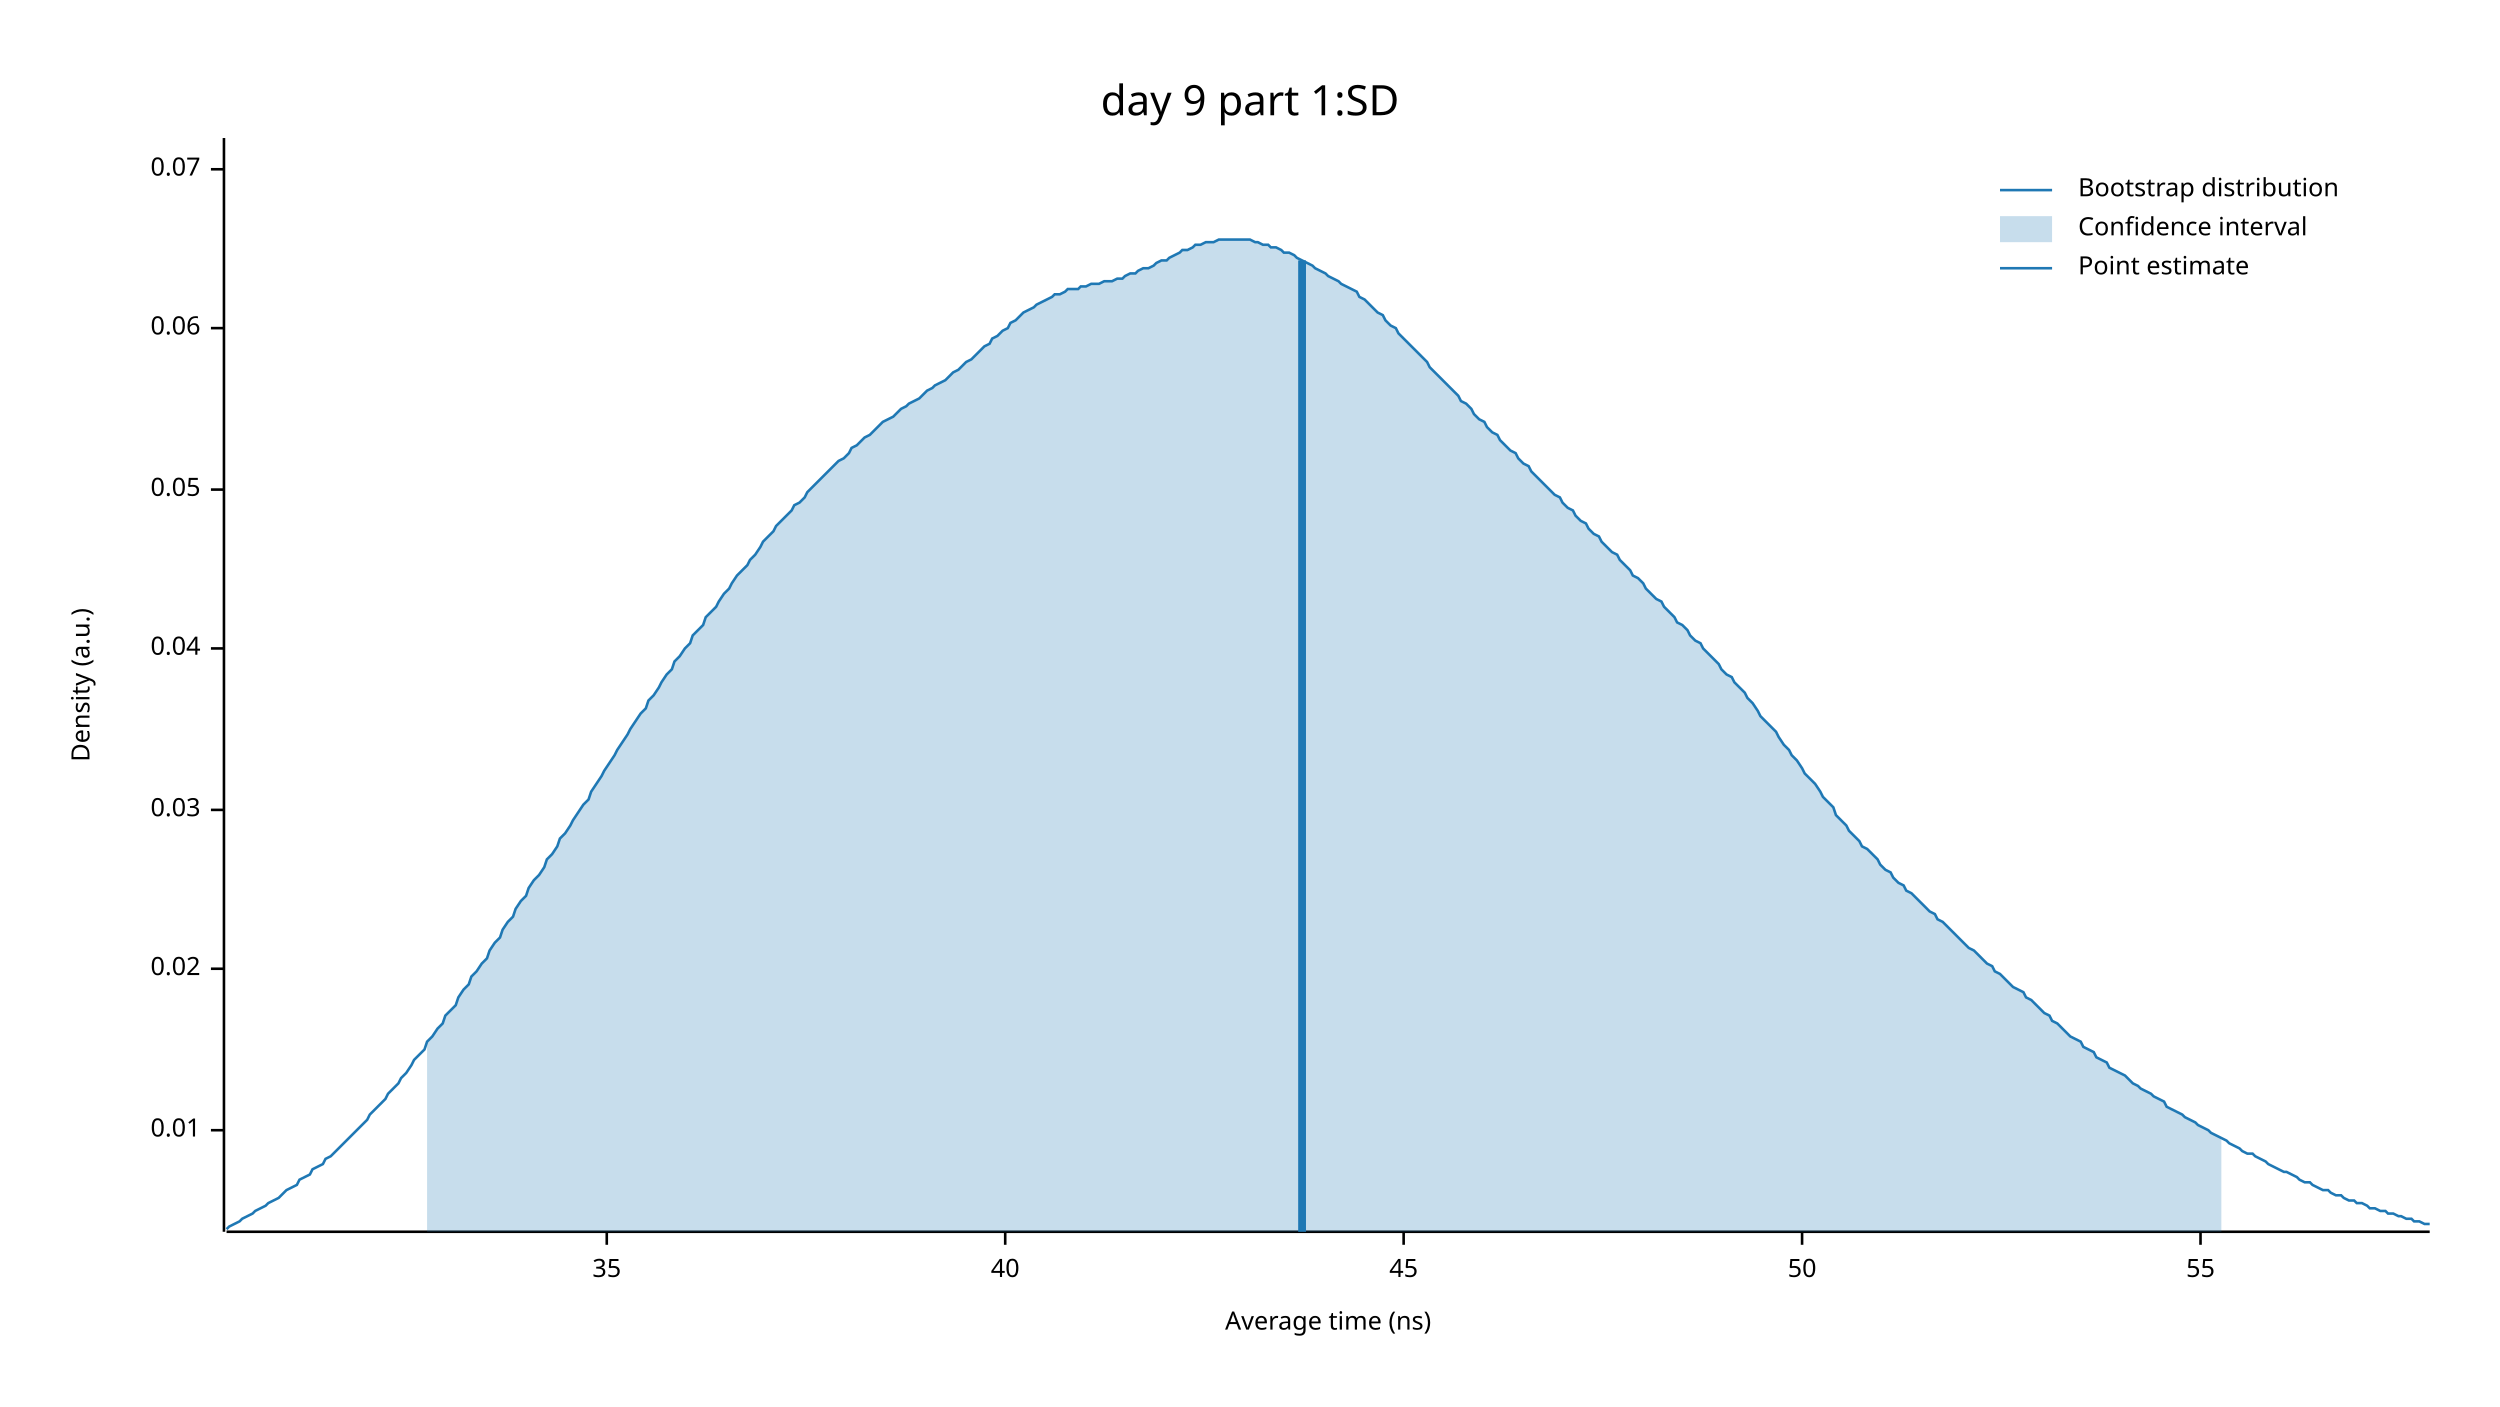
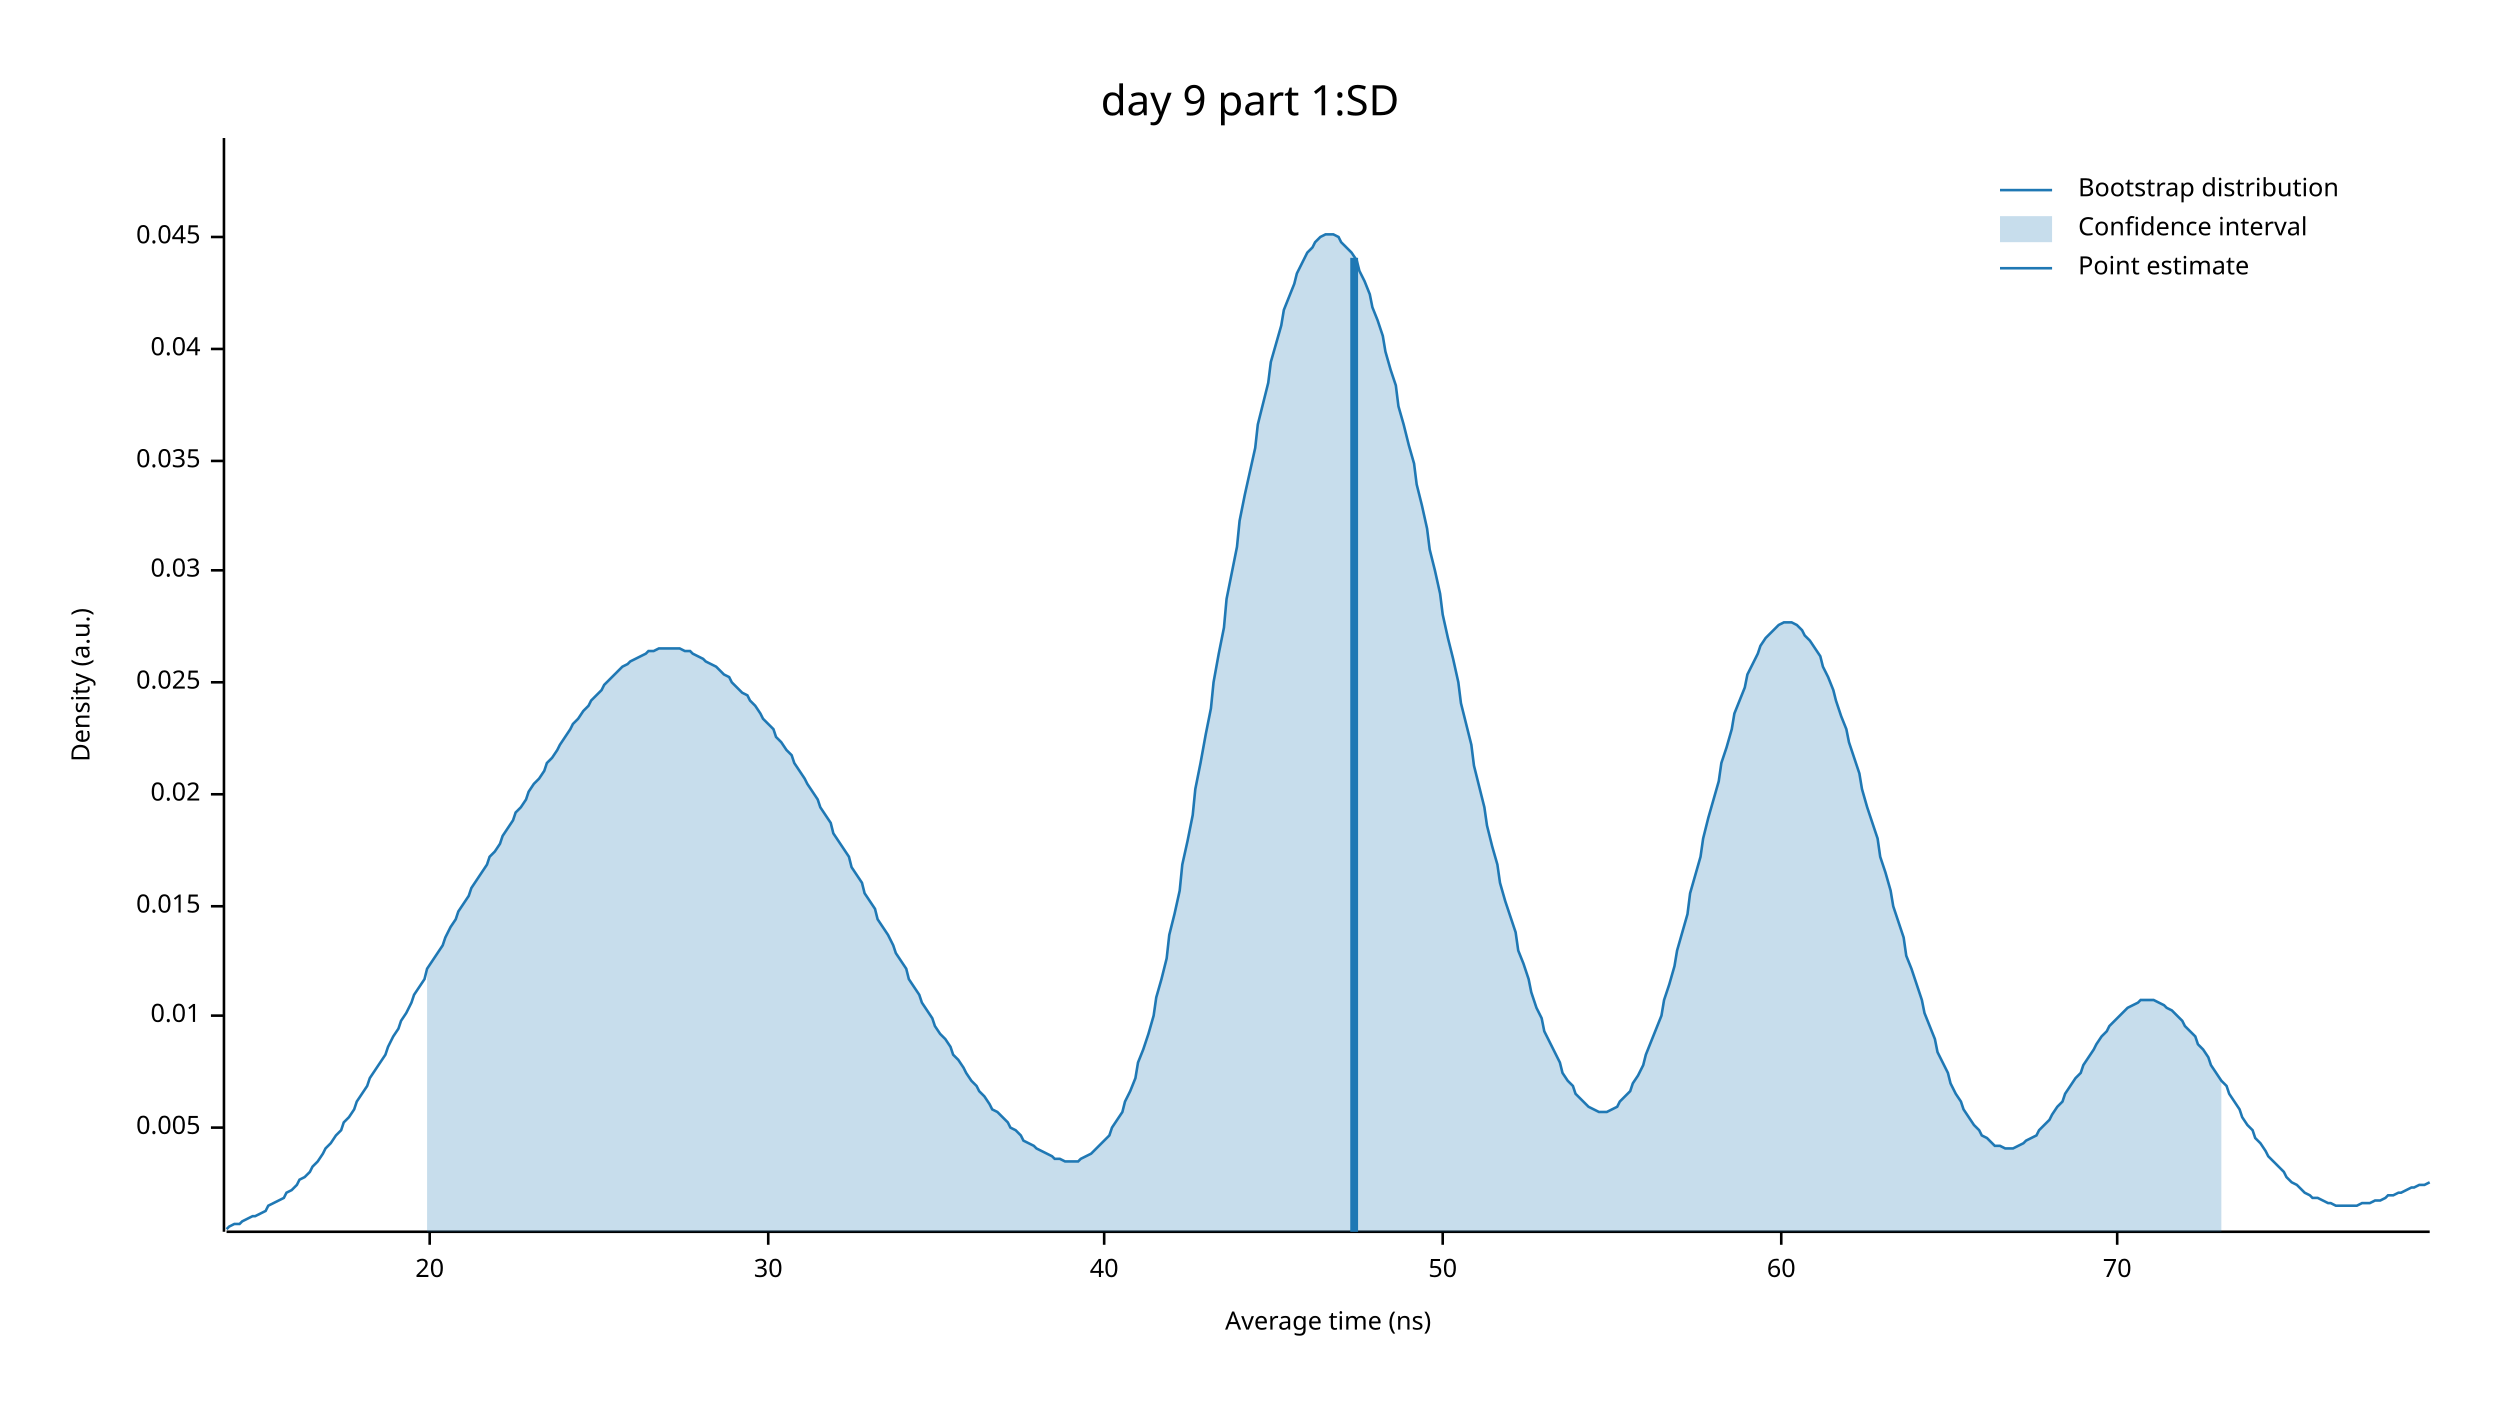
<svg xmlns="http://www.w3.org/2000/svg" width="960" height="540" viewBox="0 0 960 540">
  <text x="480" y="32" dy="0.76em" text-anchor="middle" font-family="sans-serif" font-size="16.129" opacity="1" fill="#000000">
day 9 part 1:SD
</text>
  <text x="27" y="263" dy="0.76em" text-anchor="middle" font-family="sans-serif" font-size="9.677" opacity="1" fill="#000000" transform="rotate(270, 27, 263)">
Density (a.u.)
</text>
  <text x="510" y="513" dy="-0.5ex" text-anchor="middle" font-family="sans-serif" font-size="9.677" opacity="1" fill="#000000">
Average time (ns)
</text>
  <polyline fill="none" opacity="1" stroke="#000000" stroke-width="1" points="86,53 86,473 " />
-   <text x="77" y="434" dy="0.5ex" text-anchor="end" font-family="sans-serif" font-size="9.677" opacity="1" fill="#000000">
+   <text x="77" y="433" dy="0.5ex" text-anchor="end" font-family="sans-serif" font-size="9.677" opacity="1" fill="#000000">
+ 0.005
+ </text>
+   <polyline fill="none" opacity="1" stroke="#000000" stroke-width="1" points="81,433 86,433 " />
+   <text x="77" y="390" dy="0.5ex" text-anchor="end" font-family="sans-serif" font-size="9.677" opacity="1" fill="#000000">
0.01
</text>
-   <polyline fill="none" opacity="1" stroke="#000000" stroke-width="1" points="81,434 86,434 " />
-   <text x="77" y="372" dy="0.5ex" text-anchor="end" font-family="sans-serif" font-size="9.677" opacity="1" fill="#000000">
+   <polyline fill="none" opacity="1" stroke="#000000" stroke-width="1" points="81,390 86,390 " />
+   <text x="77" y="348" dy="0.5ex" text-anchor="end" font-family="sans-serif" font-size="9.677" opacity="1" fill="#000000">
+ 0.015
+ </text>
+   <polyline fill="none" opacity="1" stroke="#000000" stroke-width="1" points="81,348 86,348 " />
+   <text x="77" y="305" dy="0.5ex" text-anchor="end" font-family="sans-serif" font-size="9.677" opacity="1" fill="#000000">
0.02
</text>
-   <polyline fill="none" opacity="1" stroke="#000000" stroke-width="1" points="81,372 86,372 " />
-   <text x="77" y="311" dy="0.5ex" text-anchor="end" font-family="sans-serif" font-size="9.677" opacity="1" fill="#000000">
+   <polyline fill="none" opacity="1" stroke="#000000" stroke-width="1" points="81,305 86,305 " />
+   <text x="77" y="262" dy="0.5ex" text-anchor="end" font-family="sans-serif" font-size="9.677" opacity="1" fill="#000000">
+ 0.025
+ </text>
+   <polyline fill="none" opacity="1" stroke="#000000" stroke-width="1" points="81,262 86,262 " />
+   <text x="77" y="219" dy="0.5ex" text-anchor="end" font-family="sans-serif" font-size="9.677" opacity="1" fill="#000000">
0.03
</text>
-   <polyline fill="none" opacity="1" stroke="#000000" stroke-width="1" points="81,311 86,311 " />
-   <text x="77" y="249" dy="0.5ex" text-anchor="end" font-family="sans-serif" font-size="9.677" opacity="1" fill="#000000">
+   <polyline fill="none" opacity="1" stroke="#000000" stroke-width="1" points="81,219 86,219 " />
+   <text x="77" y="177" dy="0.5ex" text-anchor="end" font-family="sans-serif" font-size="9.677" opacity="1" fill="#000000">
+ 0.035
+ </text>
+   <polyline fill="none" opacity="1" stroke="#000000" stroke-width="1" points="81,177 86,177 " />
+   <text x="77" y="134" dy="0.5ex" text-anchor="end" font-family="sans-serif" font-size="9.677" opacity="1" fill="#000000">
0.04
</text>
-   <polyline fill="none" opacity="1" stroke="#000000" stroke-width="1" points="81,249 86,249 " />
-   <text x="77" y="188" dy="0.5ex" text-anchor="end" font-family="sans-serif" font-size="9.677" opacity="1" fill="#000000">
- 0.05
+   <polyline fill="none" opacity="1" stroke="#000000" stroke-width="1" points="81,134 86,134 " />
+   <text x="77" y="91" dy="0.5ex" text-anchor="end" font-family="sans-serif" font-size="9.677" opacity="1" fill="#000000">
+ 0.045
</text>
-   <polyline fill="none" opacity="1" stroke="#000000" stroke-width="1" points="81,188 86,188 " />
-   <text x="77" y="126" dy="0.5ex" text-anchor="end" font-family="sans-serif" font-size="9.677" opacity="1" fill="#000000">
- 0.06
+   <polyline fill="none" opacity="1" stroke="#000000" stroke-width="1" points="81,91 86,91 " />
+   <polyline fill="none" opacity="1" stroke="#000000" stroke-width="1" points="87,473 933,473 " />
+   <text x="165" y="483" dy="0.76em" text-anchor="middle" font-family="sans-serif" font-size="9.677" opacity="1" fill="#000000">
+ 20
</text>
-   <polyline fill="none" opacity="1" stroke="#000000" stroke-width="1" points="81,126 86,126 " />
-   <text x="77" y="65" dy="0.5ex" text-anchor="end" font-family="sans-serif" font-size="9.677" opacity="1" fill="#000000">
- 0.07
+   <polyline fill="none" opacity="1" stroke="#000000" stroke-width="1" points="165,473 165,478 " />
+   <text x="295" y="483" dy="0.76em" text-anchor="middle" font-family="sans-serif" font-size="9.677" opacity="1" fill="#000000">
+ 30
</text>
-   <polyline fill="none" opacity="1" stroke="#000000" stroke-width="1" points="81,65 86,65 " />
-   <polyline fill="none" opacity="1" stroke="#000000" stroke-width="1" points="87,473 933,473 " />
-   <text x="233" y="483" dy="0.76em" text-anchor="middle" font-family="sans-serif" font-size="9.677" opacity="1" fill="#000000">
- 35
- </text>
-   <polyline fill="none" opacity="1" stroke="#000000" stroke-width="1" points="233,473 233,478 " />
-   <text x="386" y="483" dy="0.76em" text-anchor="middle" font-family="sans-serif" font-size="9.677" opacity="1" fill="#000000">
+   <polyline fill="none" opacity="1" stroke="#000000" stroke-width="1" points="295,473 295,478 " />
+   <text x="424" y="483" dy="0.76em" text-anchor="middle" font-family="sans-serif" font-size="9.677" opacity="1" fill="#000000">
40
</text>
-   <polyline fill="none" opacity="1" stroke="#000000" stroke-width="1" points="386,473 386,478 " />
-   <text x="539" y="483" dy="0.76em" text-anchor="middle" font-family="sans-serif" font-size="9.677" opacity="1" fill="#000000">
- 45
- </text>
-   <polyline fill="none" opacity="1" stroke="#000000" stroke-width="1" points="539,473 539,478 " />
-   <text x="692" y="483" dy="0.76em" text-anchor="middle" font-family="sans-serif" font-size="9.677" opacity="1" fill="#000000">
+   <polyline fill="none" opacity="1" stroke="#000000" stroke-width="1" points="424,473 424,478 " />
+   <text x="554" y="483" dy="0.76em" text-anchor="middle" font-family="sans-serif" font-size="9.677" opacity="1" fill="#000000">
50
</text>
-   <polyline fill="none" opacity="1" stroke="#000000" stroke-width="1" points="692,473 692,478 " />
-   <text x="845" y="483" dy="0.76em" text-anchor="middle" font-family="sans-serif" font-size="9.677" opacity="1" fill="#000000">
- 55
+   <polyline fill="none" opacity="1" stroke="#000000" stroke-width="1" points="554,473 554,478 " />
+   <text x="684" y="483" dy="0.76em" text-anchor="middle" font-family="sans-serif" font-size="9.677" opacity="1" fill="#000000">
+ 60
</text>
-   <polyline fill="none" opacity="1" stroke="#000000" stroke-width="1" points="845,473 845,478 " />
-   <polyline fill="none" opacity="1" stroke="#1F78B4" stroke-width="1" points="87,472 88,471 90,470 92,469 93,468 95,467 97,466 98,465 100,464 102,463 103,462 105,461 107,460 109,458 110,457 112,456 114,455 115,453 117,452 119,451 120,449 122,448 124,447 125,445 127,444 129,442 131,440 132,439 134,437 136,435 137,434 139,432 141,430 142,428 144,426 146,424 148,422 149,420 151,418 153,416 154,414 156,412 158,409 159,407 161,405 163,403 164,400 166,398 168,395 170,393 171,390 173,388 175,386 176,383 178,380 180,378 181,375 183,373 185,370 187,368 188,365 190,362 192,360 193,357 195,354 197,352 198,349 200,346 202,344 203,341 205,338 207,336 209,333 210,330 212,328 214,325 215,322 217,320 219,317 220,315 222,312 224,309 226,307 227,304 229,301 231,298 232,296 234,293 236,290 237,288 239,285 241,282 242,280 244,277 246,274 248,272 249,269 251,267 253,264 254,262 256,259 258,257 259,254 261,252 263,249 265,247 266,244 268,242 270,240 271,237 273,235 275,233 276,231 278,228 280,226 281,224 283,221 285,219 287,217 288,215 290,213 292,210 293,208 295,206 297,204 298,202 300,200 302,198 304,196 305,194 307,193 309,191 310,189 312,187 314,185 315,184 317,182 319,180 320,179 322,177 324,176 326,174 327,172 329,171 331,169 332,168 334,167 336,165 337,164 339,162 341,161 343,160 344,159 346,157 348,156 349,155 351,154 353,153 354,152 356,150 358,149 359,148 361,147 363,146 365,144 366,143 368,142 370,140 371,139 373,138 375,136 376,135 378,133 380,132 381,130 383,129 385,127 387,126 388,124 390,123 392,121 393,120 395,119 397,118 398,117 400,116 402,115 404,114 405,113 407,113 409,112 410,111 412,111 414,111 415,110 417,110 419,109 420,109 422,109 424,108 426,108 427,108 429,107 431,107 432,106 434,105 436,105 437,104 439,103 441,103 443,102 444,101 446,100 448,100 449,99 451,98 453,97 454,96 456,96 458,95 459,94 461,94 463,93 465,93 466,93 468,92 470,92 471,92 473,92 475,92 476,92 478,92 480,92 482,93 483,93 485,94 487,94 488,95 490,95 492,96 493,97 495,97 497,98 498,99 500,100 502,101 504,102 505,103 507,104 509,105 510,106 512,107 514,108 515,109 517,110 519,111 521,112 522,114 524,115 526,117 527,118 529,120 531,121 532,123 534,125 536,126 537,128 539,130 541,132 543,134 544,135 546,137 548,139 549,141 551,143 553,145 554,146 556,148 558,150 560,152 561,154 563,155 565,157 566,159 568,161 570,162 571,164 573,166 575,167 576,169 578,171 580,173 582,174 583,176 585,178 587,179 588,181 590,183 592,185 593,186 595,188 597,190 599,191 600,193 602,195 604,196 605,198 607,200 609,201 610,203 612,205 614,206 615,208 617,210 619,212 621,213 622,215 624,217 626,219 627,221 629,222 631,224 632,226 634,228 636,230 638,231 639,233 641,235 643,237 644,239 646,240 648,242 649,244 651,246 653,247 654,249 656,251 658,253 660,255 661,257 663,259 665,260 666,262 668,264 670,266 671,268 673,270 675,273 676,275 678,277 680,279 682,281 683,283 685,286 687,288 688,290 690,292 692,295 693,297 695,299 697,301 699,304 700,306 702,308 704,310 705,313 707,315 709,317 710,319 712,321 714,323 715,325 717,326 719,328 721,330 722,332 724,334 726,335 727,337 729,339 731,340 732,342 734,343 736,345 738,347 739,348 741,350 743,351 744,353 746,354 748,356 749,357 751,359 753,361 754,362 756,364 758,365 760,367 761,368 763,370 765,371 766,373 768,374 770,376 771,377 773,379 775,380 777,381 778,383 780,384 782,386 783,387 785,389 787,390 788,392 790,393 792,395 793,396 795,398 797,399 799,400 800,402 802,403 804,404 805,406 807,407 809,408 810,410 812,411 814,412 816,413 817,414 819,416 821,417 822,418 824,419 826,420 827,421 829,422 831,423 832,425 834,426 836,427 838,428 839,429 841,430 843,431 844,432 846,433 848,434 849,435 851,436 853,437 855,438 856,439 858,440 860,441 861,442 863,443 865,443 866,444 868,445 870,446 871,447 873,448 875,449 877,450 878,450 880,451 882,452 883,453 885,454 887,454 888,455 890,456 892,457 894,457 895,458 897,459 899,459 900,460 902,461 904,461 905,462 907,462 909,463 910,464 912,464 914,465 916,465 917,466 919,466 921,467 922,467 924,468 926,468 927,469 929,469 931,470 933,470 " />
-   <polygon opacity="0.25" fill="#1F78B4" points="164,400 166,398 168,395 170,393 171,390 173,388 175,386 176,383 178,380 180,378 181,375 183,373 185,370 187,368 188,365 190,362 192,360 193,357 195,354 197,352 198,349 200,346 202,344 203,341 205,338 207,336 209,333 210,330 212,328 214,325 215,322 217,320 219,317 220,315 222,312 224,309 226,307 227,304 229,301 231,298 232,296 234,293 236,290 237,288 239,285 241,282 242,280 244,277 246,274 248,272 249,269 251,267 253,264 254,262 256,259 258,257 259,254 261,252 263,249 265,247 266,244 268,242 270,240 271,237 273,235 275,233 276,231 278,228 280,226 281,224 283,221 285,219 287,217 288,215 290,213 292,210 293,208 295,206 297,204 298,202 300,200 302,198 304,196 305,194 307,193 309,191 310,189 312,187 314,185 315,184 317,182 319,180 320,179 322,177 324,176 326,174 327,172 329,171 331,169 332,168 334,167 336,165 337,164 339,162 341,161 343,160 344,159 346,157 348,156 349,155 351,154 353,153 354,152 356,150 358,149 359,148 361,147 363,146 365,144 366,143 368,142 370,140 371,139 373,138 375,136 376,135 378,133 380,132 381,130 383,129 385,127 387,126 388,124 390,123 392,121 393,120 395,119 397,118 398,117 400,116 402,115 404,114 405,113 407,113 409,112 410,111 412,111 414,111 415,110 417,110 419,109 420,109 422,109 424,108 426,108 427,108 429,107 431,107 432,106 434,105 436,105 437,104 439,103 441,103 443,102 444,101 446,100 448,100 449,99 451,98 453,97 454,96 456,96 458,95 459,94 461,94 463,93 465,93 466,93 468,92 470,92 471,92 473,92 475,92 476,92 478,92 480,92 482,93 483,93 485,94 487,94 488,95 490,95 492,96 493,97 495,97 497,98 498,99 500,100 502,101 504,102 505,103 507,104 509,105 510,106 512,107 514,108 515,109 517,110 519,111 521,112 522,114 524,115 526,117 527,118 529,120 531,121 532,123 534,125 536,126 537,128 539,130 541,132 543,134 544,135 546,137 548,139 549,141 551,143 553,145 554,146 556,148 558,150 560,152 561,154 563,155 565,157 566,159 568,161 570,162 571,164 573,166 575,167 576,169 578,171 580,173 582,174 583,176 585,178 587,179 588,181 590,183 592,185 593,186 595,188 597,190 599,191 600,193 602,195 604,196 605,198 607,200 609,201 610,203 612,205 614,206 615,208 617,210 619,212 621,213 622,215 624,217 626,219 627,221 629,222 631,224 632,226 634,228 636,230 638,231 639,233 641,235 643,237 644,239 646,240 648,242 649,244 651,246 653,247 654,249 656,251 658,253 660,255 661,257 663,259 665,260 666,262 668,264 670,266 671,268 673,270 675,273 676,275 678,277 680,279 682,281 683,283 685,286 687,288 688,290 690,292 692,295 693,297 695,299 697,301 699,304 700,306 702,308 704,310 705,313 707,315 709,317 710,319 712,321 714,323 715,325 717,326 719,328 721,330 722,332 724,334 726,335 727,337 729,339 731,340 732,342 734,343 736,345 738,347 739,348 741,350 743,351 744,353 746,354 748,356 749,357 751,359 753,361 754,362 756,364 758,365 760,367 761,368 763,370 765,371 766,373 768,374 770,376 771,377 773,379 775,380 777,381 778,383 780,384 782,386 783,387 785,389 787,390 788,392 790,393 792,395 793,396 795,398 797,399 799,400 800,402 802,403 804,404 805,406 807,407 809,408 810,410 812,411 814,412 816,413 817,414 819,416 821,417 822,418 824,419 826,420 827,421 829,422 831,423 832,425 834,426 836,427 838,428 839,429 841,430 843,431 844,432 846,433 848,434 849,435 851,436 853,437 853,473 164,473 " />
-   <polyline fill="none" opacity="1" stroke="#1F78B4" stroke-width="3" points="500,473 500,100 " />
+   <polyline fill="none" opacity="1" stroke="#000000" stroke-width="1" points="684,473 684,478 " />
+   <text x="813" y="483" dy="0.76em" text-anchor="middle" font-family="sans-serif" font-size="9.677" opacity="1" fill="#000000">
+ 70
+ </text>
+   <polyline fill="none" opacity="1" stroke="#000000" stroke-width="1" points="813,473 813,478 " />
+   <polyline fill="none" opacity="1" stroke="#1F78B4" stroke-width="1" points="87,472 88,471 90,470 92,470 93,469 95,468 97,467 98,467 100,466 102,465 103,463 105,462 107,461 109,460 110,458 112,457 114,455 115,453 117,452 119,450 120,448 122,446 124,443 125,441 127,439 129,436 131,434 132,431 134,429 136,426 137,423 139,420 141,417 142,414 144,411 146,408 148,405 149,402 151,398 153,395 154,392 156,389 158,385 159,382 161,379 163,376 164,372 166,369 168,366 170,363 171,360 173,356 175,353 176,350 178,347 180,344 181,341 183,338 185,335 187,332 188,329 190,327 192,324 193,321 195,318 197,315 198,312 200,310 202,307 203,304 205,301 207,299 209,296 210,293 212,291 214,288 215,286 217,283 219,280 220,278 222,276 224,273 226,271 227,269 229,267 231,265 232,263 234,261 236,259 237,258 239,256 241,255 242,254 244,253 246,252 248,251 249,250 251,250 253,249 254,249 256,249 258,249 259,249 261,249 263,250 265,250 266,251 268,252 270,253 271,254 273,255 275,256 276,257 278,259 280,260 281,262 283,264 285,266 287,267 288,269 290,271 292,274 293,276 295,278 297,280 298,283 300,285 302,288 304,290 305,293 307,296 309,299 310,301 312,304 314,307 315,310 317,313 319,316 320,320 322,323 324,326 326,329 327,333 329,336 331,339 332,343 334,346 336,349 337,353 339,356 341,359 343,363 344,366 346,369 348,372 349,376 351,379 353,382 354,385 356,388 358,391 359,394 361,397 363,399 365,402 366,405 368,407 370,410 371,412 373,415 375,417 376,419 378,421 380,424 381,426 383,427 385,429 387,431 388,433 390,434 392,436 393,438 395,439 397,440 398,441 400,442 402,443 404,444 405,445 407,445 409,446 410,446 412,446 414,446 415,445 417,444 419,443 420,442 422,440 424,438 426,436 427,433 429,430 431,427 432,423 434,419 436,414 437,408 439,403 441,397 443,390 444,383 446,376 448,368 449,359 451,351 453,342 454,332 456,323 458,313 459,303 461,293 463,282 465,272 466,262 468,251 470,241 471,230 473,220 475,210 476,200 478,190 480,181 482,172 483,163 485,155 487,147 488,139 490,132 492,125 493,119 495,114 497,109 498,105 500,101 502,97 504,95 505,93 507,91 509,90 510,90 512,90 514,91 515,93 517,95 519,97 521,100 522,104 524,108 526,113 527,118 529,123 531,129 532,135 534,142 536,148 537,156 539,163 541,171 543,178 544,186 546,194 548,203 549,211 551,219 553,228 554,236 556,245 558,253 560,262 561,270 563,278 565,286 566,294 568,302 570,310 571,317 573,325 575,332 576,339 578,346 580,352 582,358 583,365 585,370 587,376 588,381 590,387 592,391 593,396 595,400 597,404 599,408 600,412 602,415 604,417 605,420 607,422 609,424 610,425 612,426 614,427 615,427 617,427 619,426 621,425 622,423 624,421 626,419 627,416 629,413 631,409 632,405 634,400 636,395 638,390 639,384 641,378 643,371 644,365 646,358 648,351 649,343 651,336 653,329 654,322 656,314 658,307 660,300 661,293 663,287 665,280 666,274 668,269 670,264 671,259 673,255 675,251 676,248 678,245 680,243 682,241 683,240 685,239 687,239 688,239 690,240 692,242 693,244 695,246 697,249 699,252 700,256 702,260 704,265 705,269 707,275 709,280 710,285 712,291 714,297 715,303 717,310 719,316 721,322 722,329 724,335 726,342 727,348 729,354 731,360 732,367 734,372 736,378 738,384 739,389 741,394 743,399 744,404 746,408 748,412 749,416 751,420 753,423 754,426 756,429 758,432 760,434 761,436 763,437 765,439 766,440 768,440 770,441 771,441 773,441 775,440 777,439 778,438 780,437 782,436 783,434 785,432 787,430 788,428 790,425 792,423 793,420 795,417 797,414 799,412 800,409 802,406 804,403 805,401 807,398 809,396 810,394 812,392 814,390 816,388 817,387 819,386 821,385 822,384 824,384 826,384 827,384 829,385 831,386 832,387 834,388 836,390 838,392 839,394 841,396 843,398 844,401 846,403 848,406 849,409 851,412 853,415 855,417 856,420 858,423 860,426 861,429 863,432 865,434 866,437 868,439 870,442 871,444 873,446 875,448 877,450 878,452 880,454 882,455 883,456 885,458 887,459 888,460 890,460 892,461 894,462 895,462 897,463 899,463 900,463 902,463 904,463 905,463 907,462 909,462 910,462 912,461 914,461 916,460 917,459 919,459 921,458 922,458 924,457 926,456 927,456 929,455 931,455 933,454 " />
+   <polygon opacity="0.25" fill="#1F78B4" points="164,372 166,369 168,366 170,363 171,360 173,356 175,353 176,350 178,347 180,344 181,341 183,338 185,335 187,332 188,329 190,327 192,324 193,321 195,318 197,315 198,312 200,310 202,307 203,304 205,301 207,299 209,296 210,293 212,291 214,288 215,286 217,283 219,280 220,278 222,276 224,273 226,271 227,269 229,267 231,265 232,263 234,261 236,259 237,258 239,256 241,255 242,254 244,253 246,252 248,251 249,250 251,250 253,249 254,249 256,249 258,249 259,249 261,249 263,250 265,250 266,251 268,252 270,253 271,254 273,255 275,256 276,257 278,259 280,260 281,262 283,264 285,266 287,267 288,269 290,271 292,274 293,276 295,278 297,280 298,283 300,285 302,288 304,290 305,293 307,296 309,299 310,301 312,304 314,307 315,310 317,313 319,316 320,320 322,323 324,326 326,329 327,333 329,336 331,339 332,343 334,346 336,349 337,353 339,356 341,359 343,363 344,366 346,369 348,372 349,376 351,379 353,382 354,385 356,388 358,391 359,394 361,397 363,399 365,402 366,405 368,407 370,410 371,412 373,415 375,417 376,419 378,421 380,424 381,426 383,427 385,429 387,431 388,433 390,434 392,436 393,438 395,439 397,440 398,441 400,442 402,443 404,444 405,445 407,445 409,446 410,446 412,446 414,446 415,445 417,444 419,443 420,442 422,440 424,438 426,436 427,433 429,430 431,427 432,423 434,419 436,414 437,408 439,403 441,397 443,390 444,383 446,376 448,368 449,359 451,351 453,342 454,332 456,323 458,313 459,303 461,293 463,282 465,272 466,262 468,251 470,241 471,230 473,220 475,210 476,200 478,190 480,181 482,172 483,163 485,155 487,147 488,139 490,132 492,125 493,119 495,114 497,109 498,105 500,101 502,97 504,95 505,93 507,91 509,90 510,90 512,90 514,91 515,93 517,95 519,97 521,100 522,104 524,108 526,113 527,118 529,123 531,129 532,135 534,142 536,148 537,156 539,163 541,171 543,178 544,186 546,194 548,203 549,211 551,219 553,228 554,236 556,245 558,253 560,262 561,270 563,278 565,286 566,294 568,302 570,310 571,317 573,325 575,332 576,339 578,346 580,352 582,358 583,365 585,370 587,376 588,381 590,387 592,391 593,396 595,400 597,404 599,408 600,412 602,415 604,417 605,420 607,422 609,424 610,425 612,426 614,427 615,427 617,427 619,426 621,425 622,423 624,421 626,419 627,416 629,413 631,409 632,405 634,400 636,395 638,390 639,384 641,378 643,371 644,365 646,358 648,351 649,343 651,336 653,329 654,322 656,314 658,307 660,300 661,293 663,287 665,280 666,274 668,269 670,264 671,259 673,255 675,251 676,248 678,245 680,243 682,241 683,240 685,239 687,239 688,239 690,240 692,242 693,244 695,246 697,249 699,252 700,256 702,260 704,265 705,269 707,275 709,280 710,285 712,291 714,297 715,303 717,310 719,316 721,322 722,329 724,335 726,342 727,348 729,354 731,360 732,367 734,372 736,378 738,384 739,389 741,394 743,399 744,404 746,408 748,412 749,416 751,420 753,423 754,426 756,429 758,432 760,434 761,436 763,437 765,439 766,440 768,440 770,441 771,441 773,441 775,440 777,439 778,438 780,437 782,436 783,434 785,432 787,430 788,428 790,425 792,423 793,420 795,417 797,414 799,412 800,409 802,406 804,403 805,401 807,398 809,396 810,394 812,392 814,390 816,388 817,387 819,386 821,385 822,384 824,384 826,384 827,384 829,385 831,386 832,387 834,388 836,390 838,392 839,394 841,396 843,398 844,401 846,403 848,406 849,409 851,412 853,415 853,473 164,473 " />
+   <polyline fill="none" opacity="1" stroke="#1F78B4" stroke-width="3" points="520,473 520,99 " />
  <text x="798" y="68" dy="0.76em" text-anchor="start" font-family="sans-serif" font-size="9.677" opacity="1" fill="#000000">
Bootstrap distribution
</text>
  <text x="798" y="83" dy="0.76em" text-anchor="start" font-family="sans-serif" font-size="9.677" opacity="1" fill="#000000">
Confidence interval
</text>
  <text x="798" y="98" dy="0.76em" text-anchor="start" font-family="sans-serif" font-size="9.677" opacity="1" fill="#000000">
Point estimate
</text>
  <polyline fill="none" opacity="1" stroke="#1F78B4" stroke-width="1" points="768,73 788,73 " />
  <rect x="768" y="83" width="20" height="10" opacity="0.25" fill="#1F78B4" stroke="none" />
  <polyline fill="none" opacity="1" stroke="#1F78B4" stroke-width="1" points="768,103 788,103 " />
</svg>
